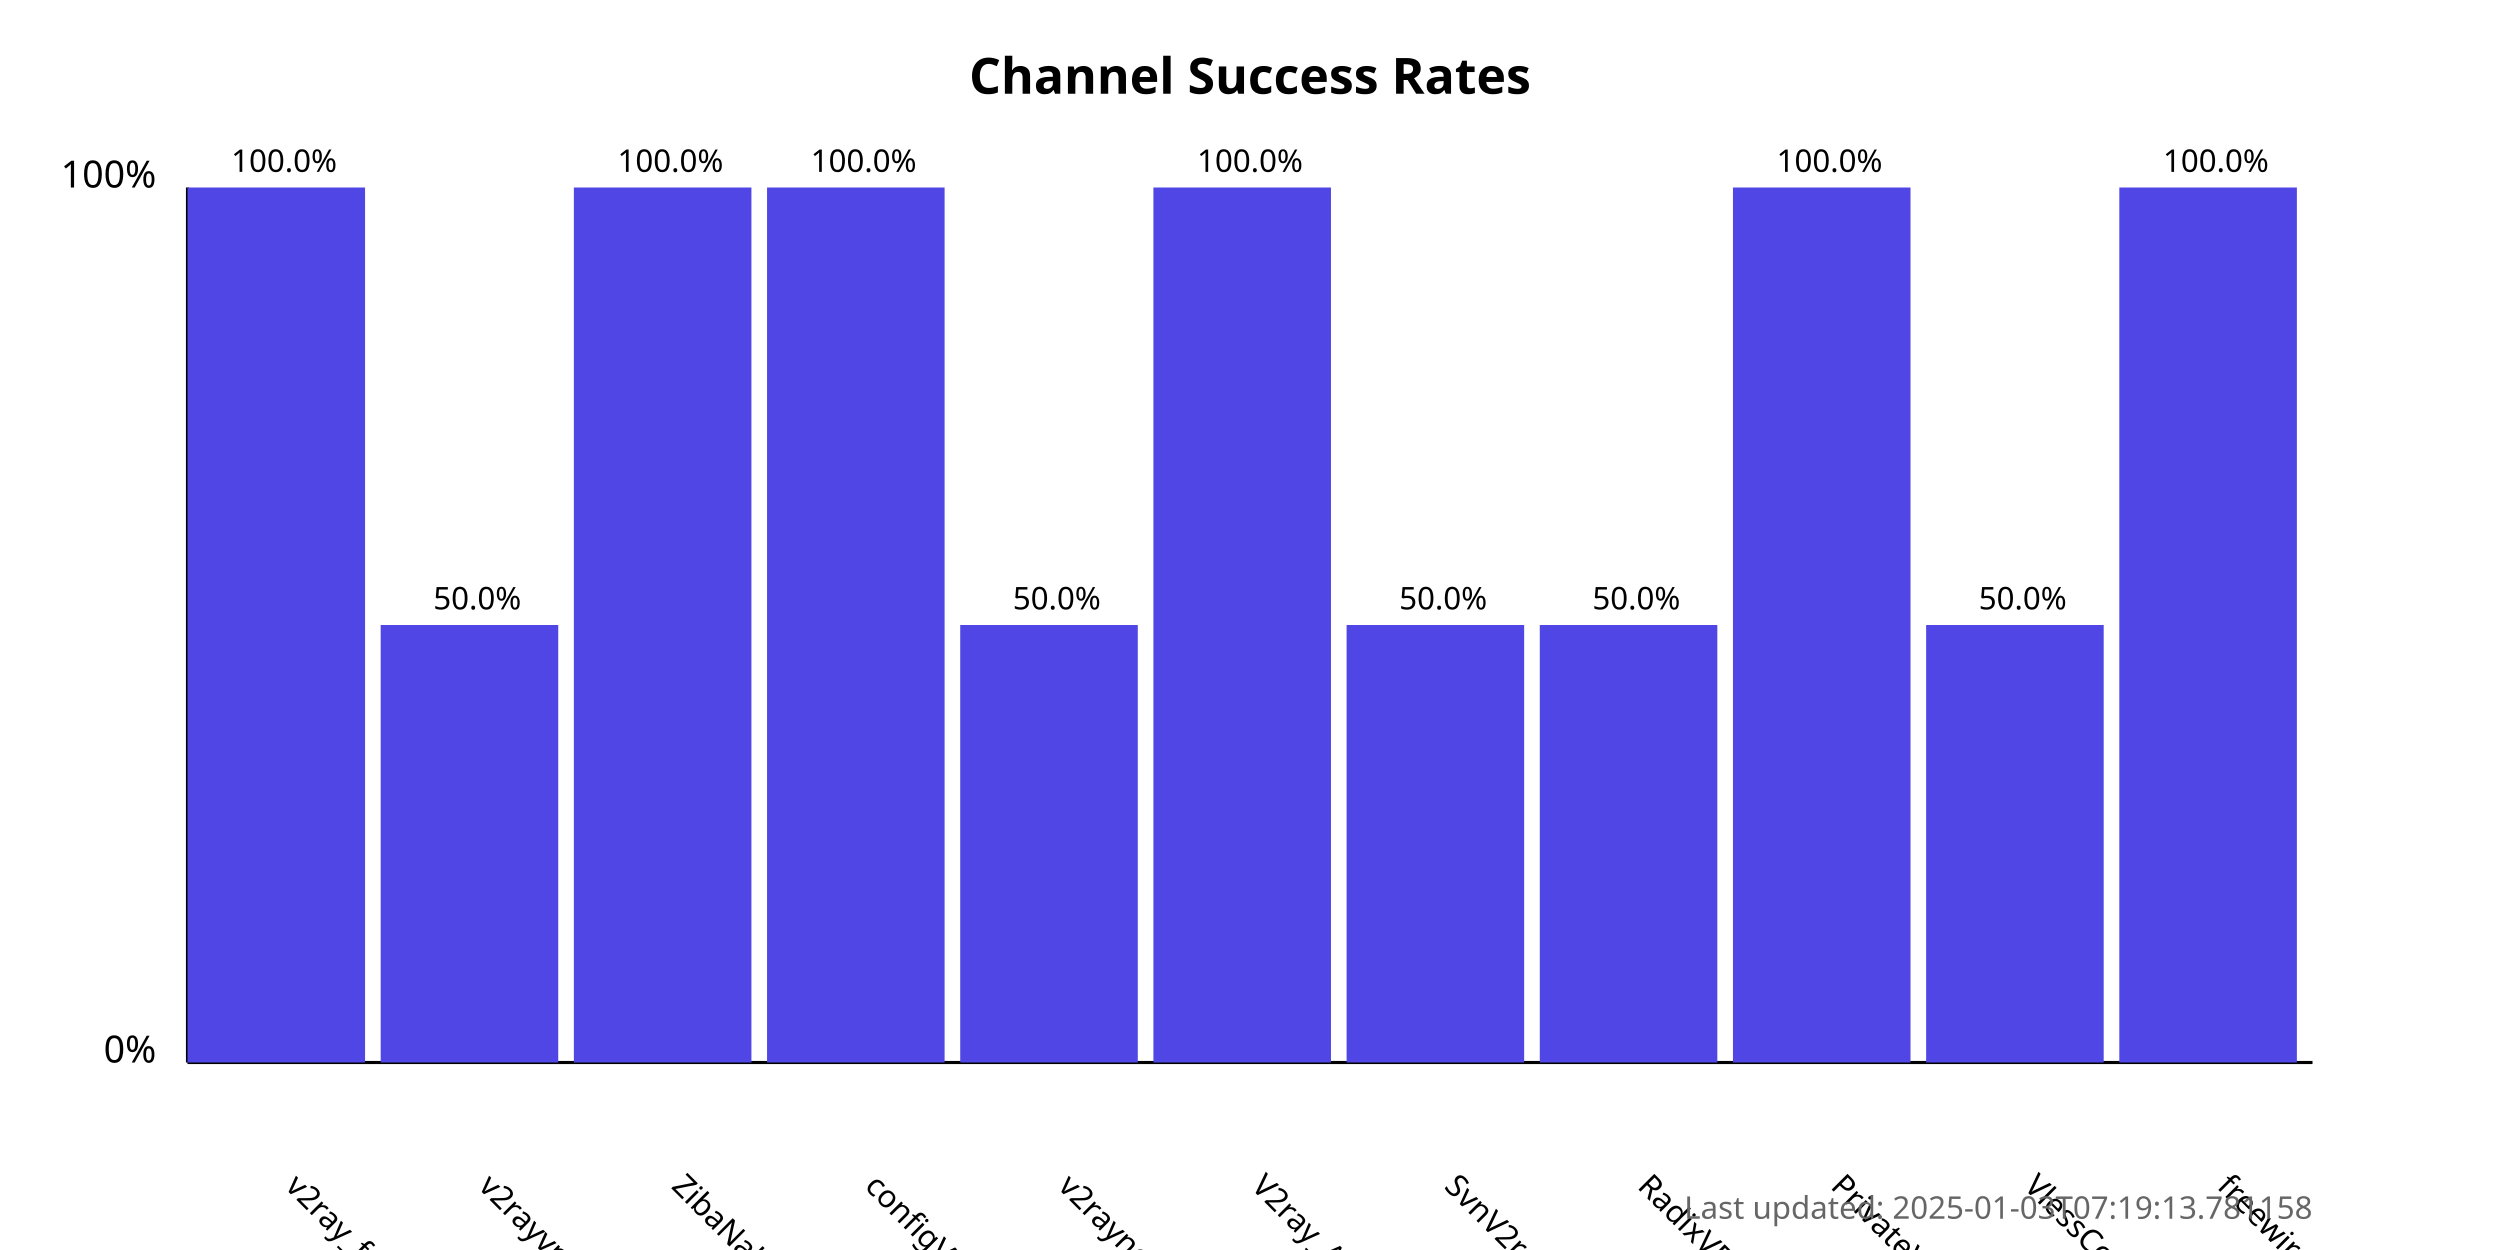
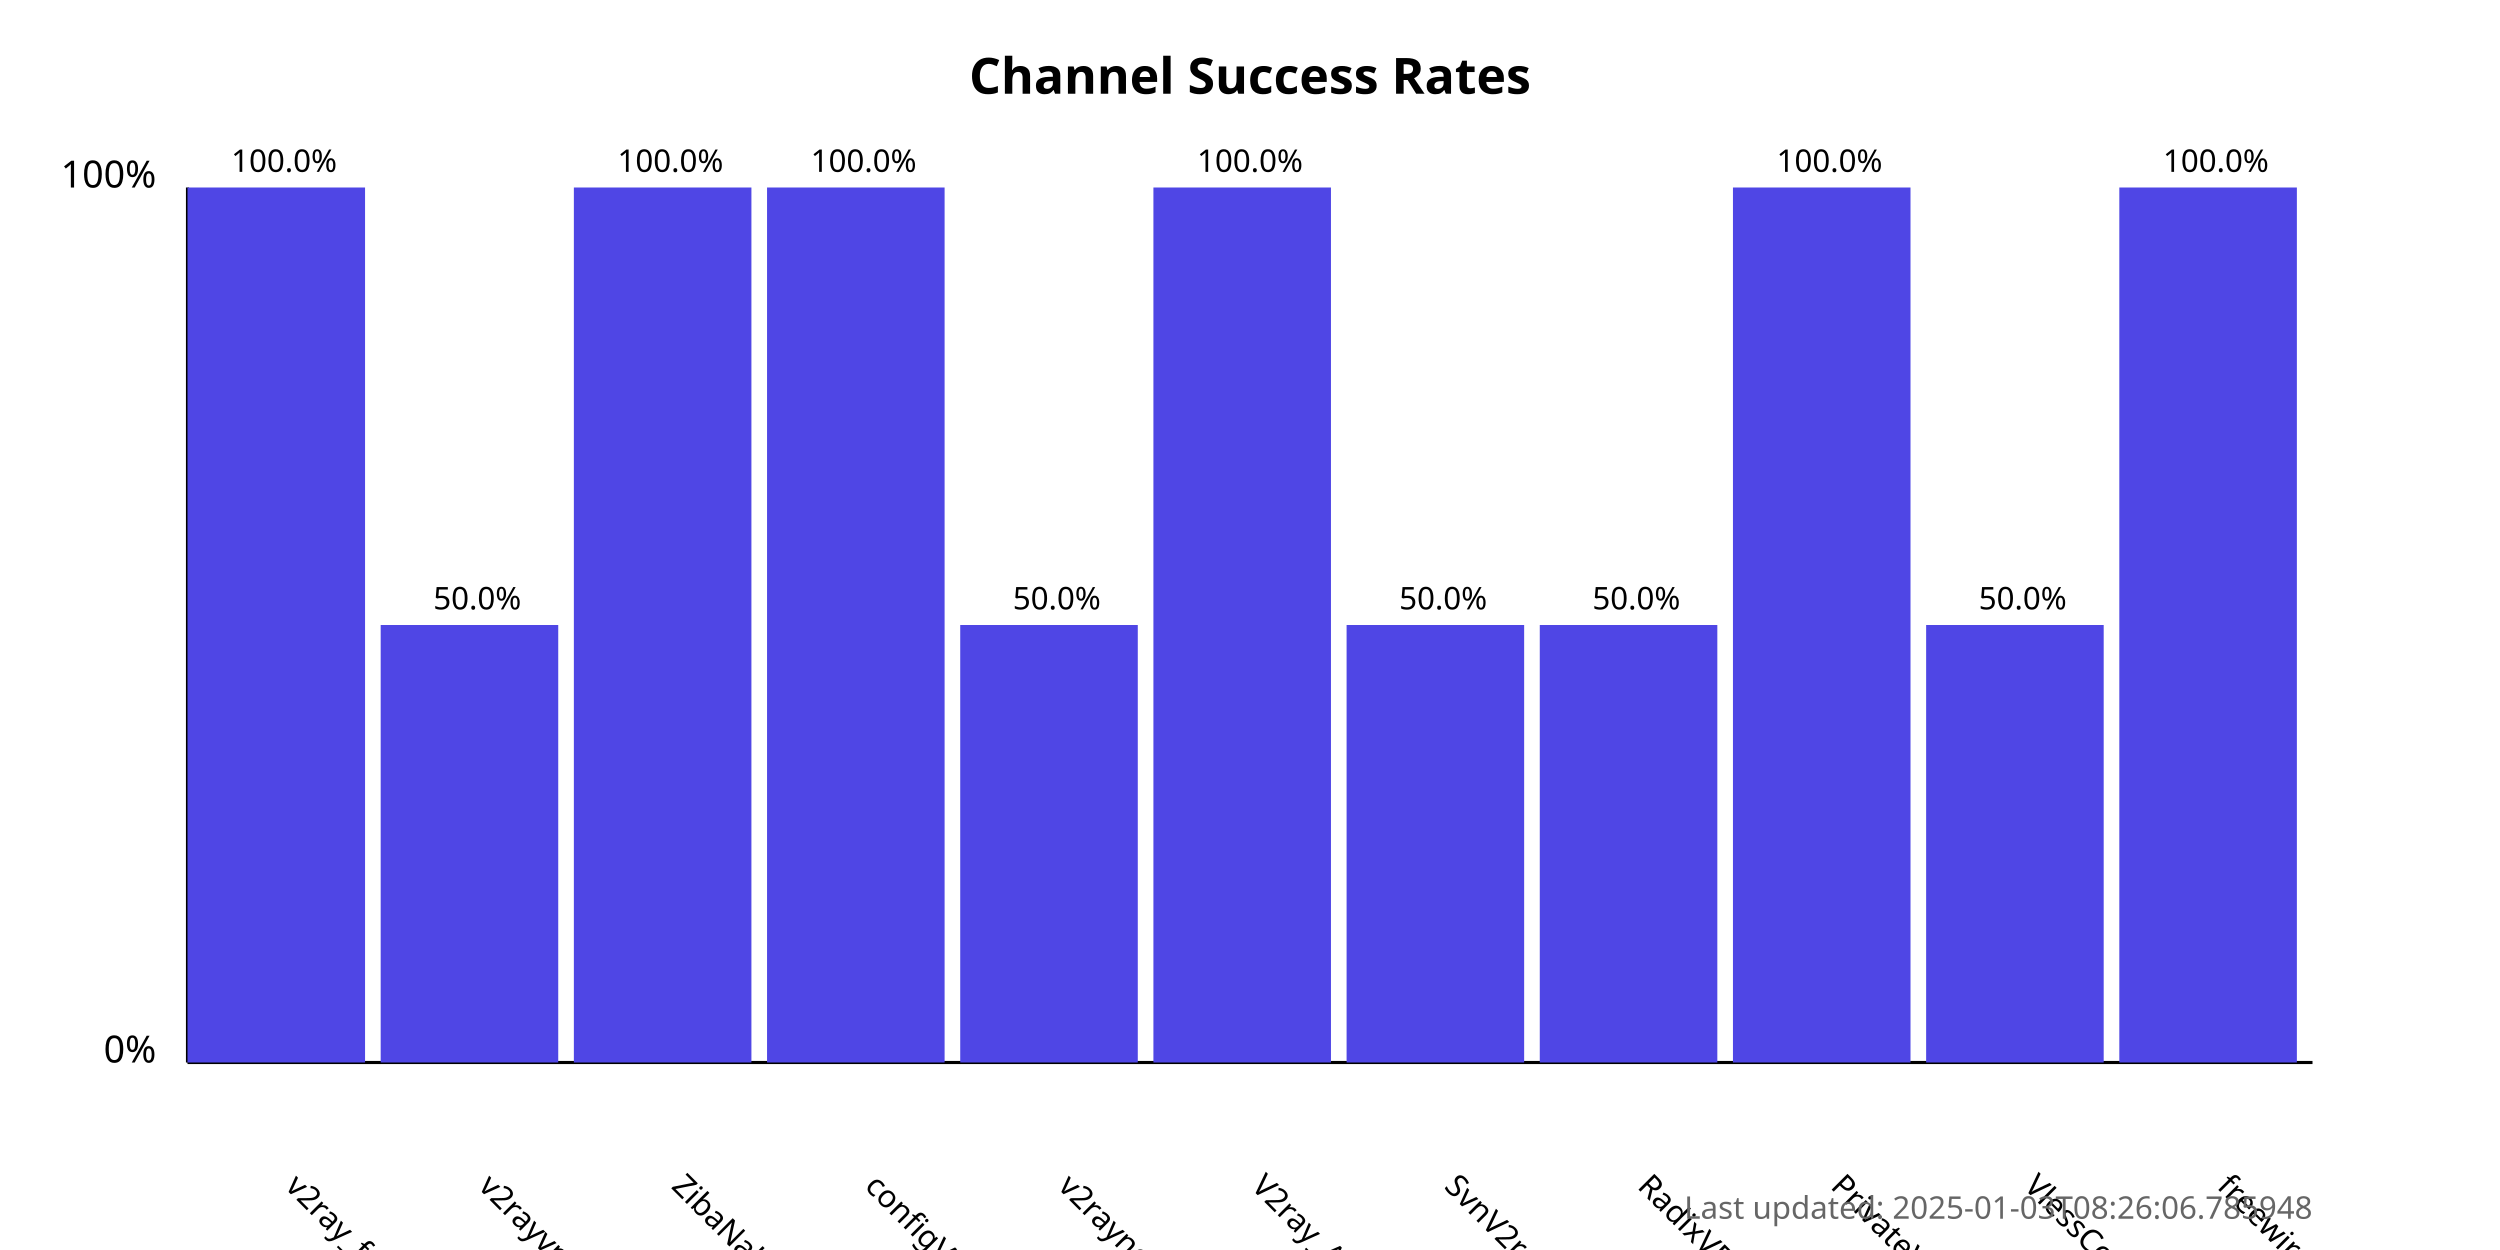
<svg xmlns="http://www.w3.org/2000/svg" width="800" height="400">
  <style>
            .chart-title { font: bold 16px sans-serif; }
            .axis-label { font: 12px sans-serif; }
            .tick-label { font: 10px sans-serif; }
            .bar { fill: #4f46e5; }
            .bar:hover { fill: #6366f1; }
            .timestamp { font: 10px sans-serif; fill: #666; }
        </style>
  <text x="400.0" y="30" text-anchor="middle" class="chart-title">
            Channel Success Rates
        </text>
  <line x1="60" y1="340" x2="60" y2="60" stroke="black" stroke-width="1" />
  <line x1="60" y1="340" x2="740" y2="340" stroke="black" stroke-width="1" />
  <text x="50" y="340" text-anchor="end" class="axis-label">0%</text>
  <text x="50" y="60" text-anchor="end" class="axis-label">100%</text>
  <g>
    <rect x="60" y="60.0" width="56.818" height="280.0" class="bar" />
    <text x="90.909" y="380" transform="rotate(45, 90.90909, 380)" text-anchor="start" class="tick-label">
                v2ray_free_conf
            </text>
    <text x="90.909" y="55.0" text-anchor="middle" class="tick-label">
                100.0%
            </text>
  </g>
  <g>
    <rect x="121.818" y="200.0" width="56.818" height="140.0" class="bar" />
    <text x="152.727" y="380" transform="rotate(45, 152.7273, 380)" text-anchor="start" class="tick-label">
                v2rayvpno
            </text>
    <text x="152.727" y="195.0" text-anchor="middle" class="tick-label">
                50.0%
            </text>
  </g>
  <g>
    <rect x="183.636" y="60.0" width="56.818" height="280.0" class="bar" />
    <text x="214.545" y="380" transform="rotate(45, 214.5455, 380)" text-anchor="start" class="tick-label">
                ZibaNabz
            </text>
    <text x="214.545" y="55.0" text-anchor="middle" class="tick-label">
                100.0%
            </text>
  </g>
  <g>
    <rect x="245.455" y="60.0" width="56.818" height="280.0" class="bar" />
    <text x="276.364" y="380" transform="rotate(45, 276.3636, 380)" text-anchor="start" class="tick-label">
                configV2rayForFree
            </text>
    <text x="276.364" y="55.0" text-anchor="middle" class="tick-label">
                100.0%
            </text>
  </g>
  <g>
    <rect x="307.273" y="200.0" width="56.818" height="140.0" class="bar" />
    <text x="338.182" y="380" transform="rotate(45, 338.1818, 380)" text-anchor="start" class="tick-label">
                v2rayngvpn
            </text>
    <text x="338.182" y="195.0" text-anchor="middle" class="tick-label">
                50.0%
            </text>
  </g>
  <g>
    <rect x="369.091" y="60.0" width="56.818" height="280.0" class="bar" />
    <text x="400.0" y="380" transform="rotate(45, 400.0, 380)" text-anchor="start" class="tick-label">
                V2ray_Alpha
            </text>
    <text x="400.0" y="55.0" text-anchor="middle" class="tick-label">
                100.0%
            </text>
  </g>
  <g>
    <rect x="430.909" y="200.0" width="56.818" height="140.0" class="bar" />
    <text x="461.818" y="380" transform="rotate(45, 461.8182, 380)" text-anchor="start" class="tick-label">
                SvnV2ray
            </text>
    <text x="461.818" y="195.0" text-anchor="middle" class="tick-label">
                50.0%
            </text>
  </g>
  <g>
    <rect x="492.727" y="200.0" width="56.818" height="140.0" class="bar" />
    <text x="523.636" y="380" transform="rotate(45, 523.6364, 380)" text-anchor="start" class="tick-label">
                RadixVPN
            </text>
    <text x="523.636" y="195.0" text-anchor="middle" class="tick-label">
                50.0%
            </text>
  </g>
  <g>
    <rect x="554.545" y="60.0" width="56.818" height="280.0" class="bar" />
    <text x="585.455" y="380" transform="rotate(45, 585.4545, 380)" text-anchor="start" class="tick-label">
                PrivateVPNs
            </text>
    <text x="585.455" y="55.0" text-anchor="middle" class="tick-label">
                100.0%
            </text>
  </g>
  <g>
    <rect x="616.364" y="200.0" width="56.818" height="140.0" class="bar" />
    <text x="647.273" y="380" transform="rotate(45, 647.2727, 380)" text-anchor="start" class="tick-label">
                VlessConfig
            </text>
    <text x="647.273" y="195.0" text-anchor="middle" class="tick-label">
                50.0%
            </text>
  </g>
  <g>
    <rect x="678.182" y="60.0" width="56.818" height="280.0" class="bar" />
    <text x="709.091" y="380" transform="rotate(45, 709.0909, 380)" text-anchor="start" class="tick-label">
                freewireguard
            </text>
    <text x="709.091" y="55.0" text-anchor="middle" class="tick-label">
                100.0%
            </text>
  </g>
  <text x="740" y="390" text-anchor="end" class="timestamp">
-             Last updated: 2025-01-03T07:19:13.781158
+             Last updated: 2025-01-03T08:26:06.785948
        </text>
</svg>
